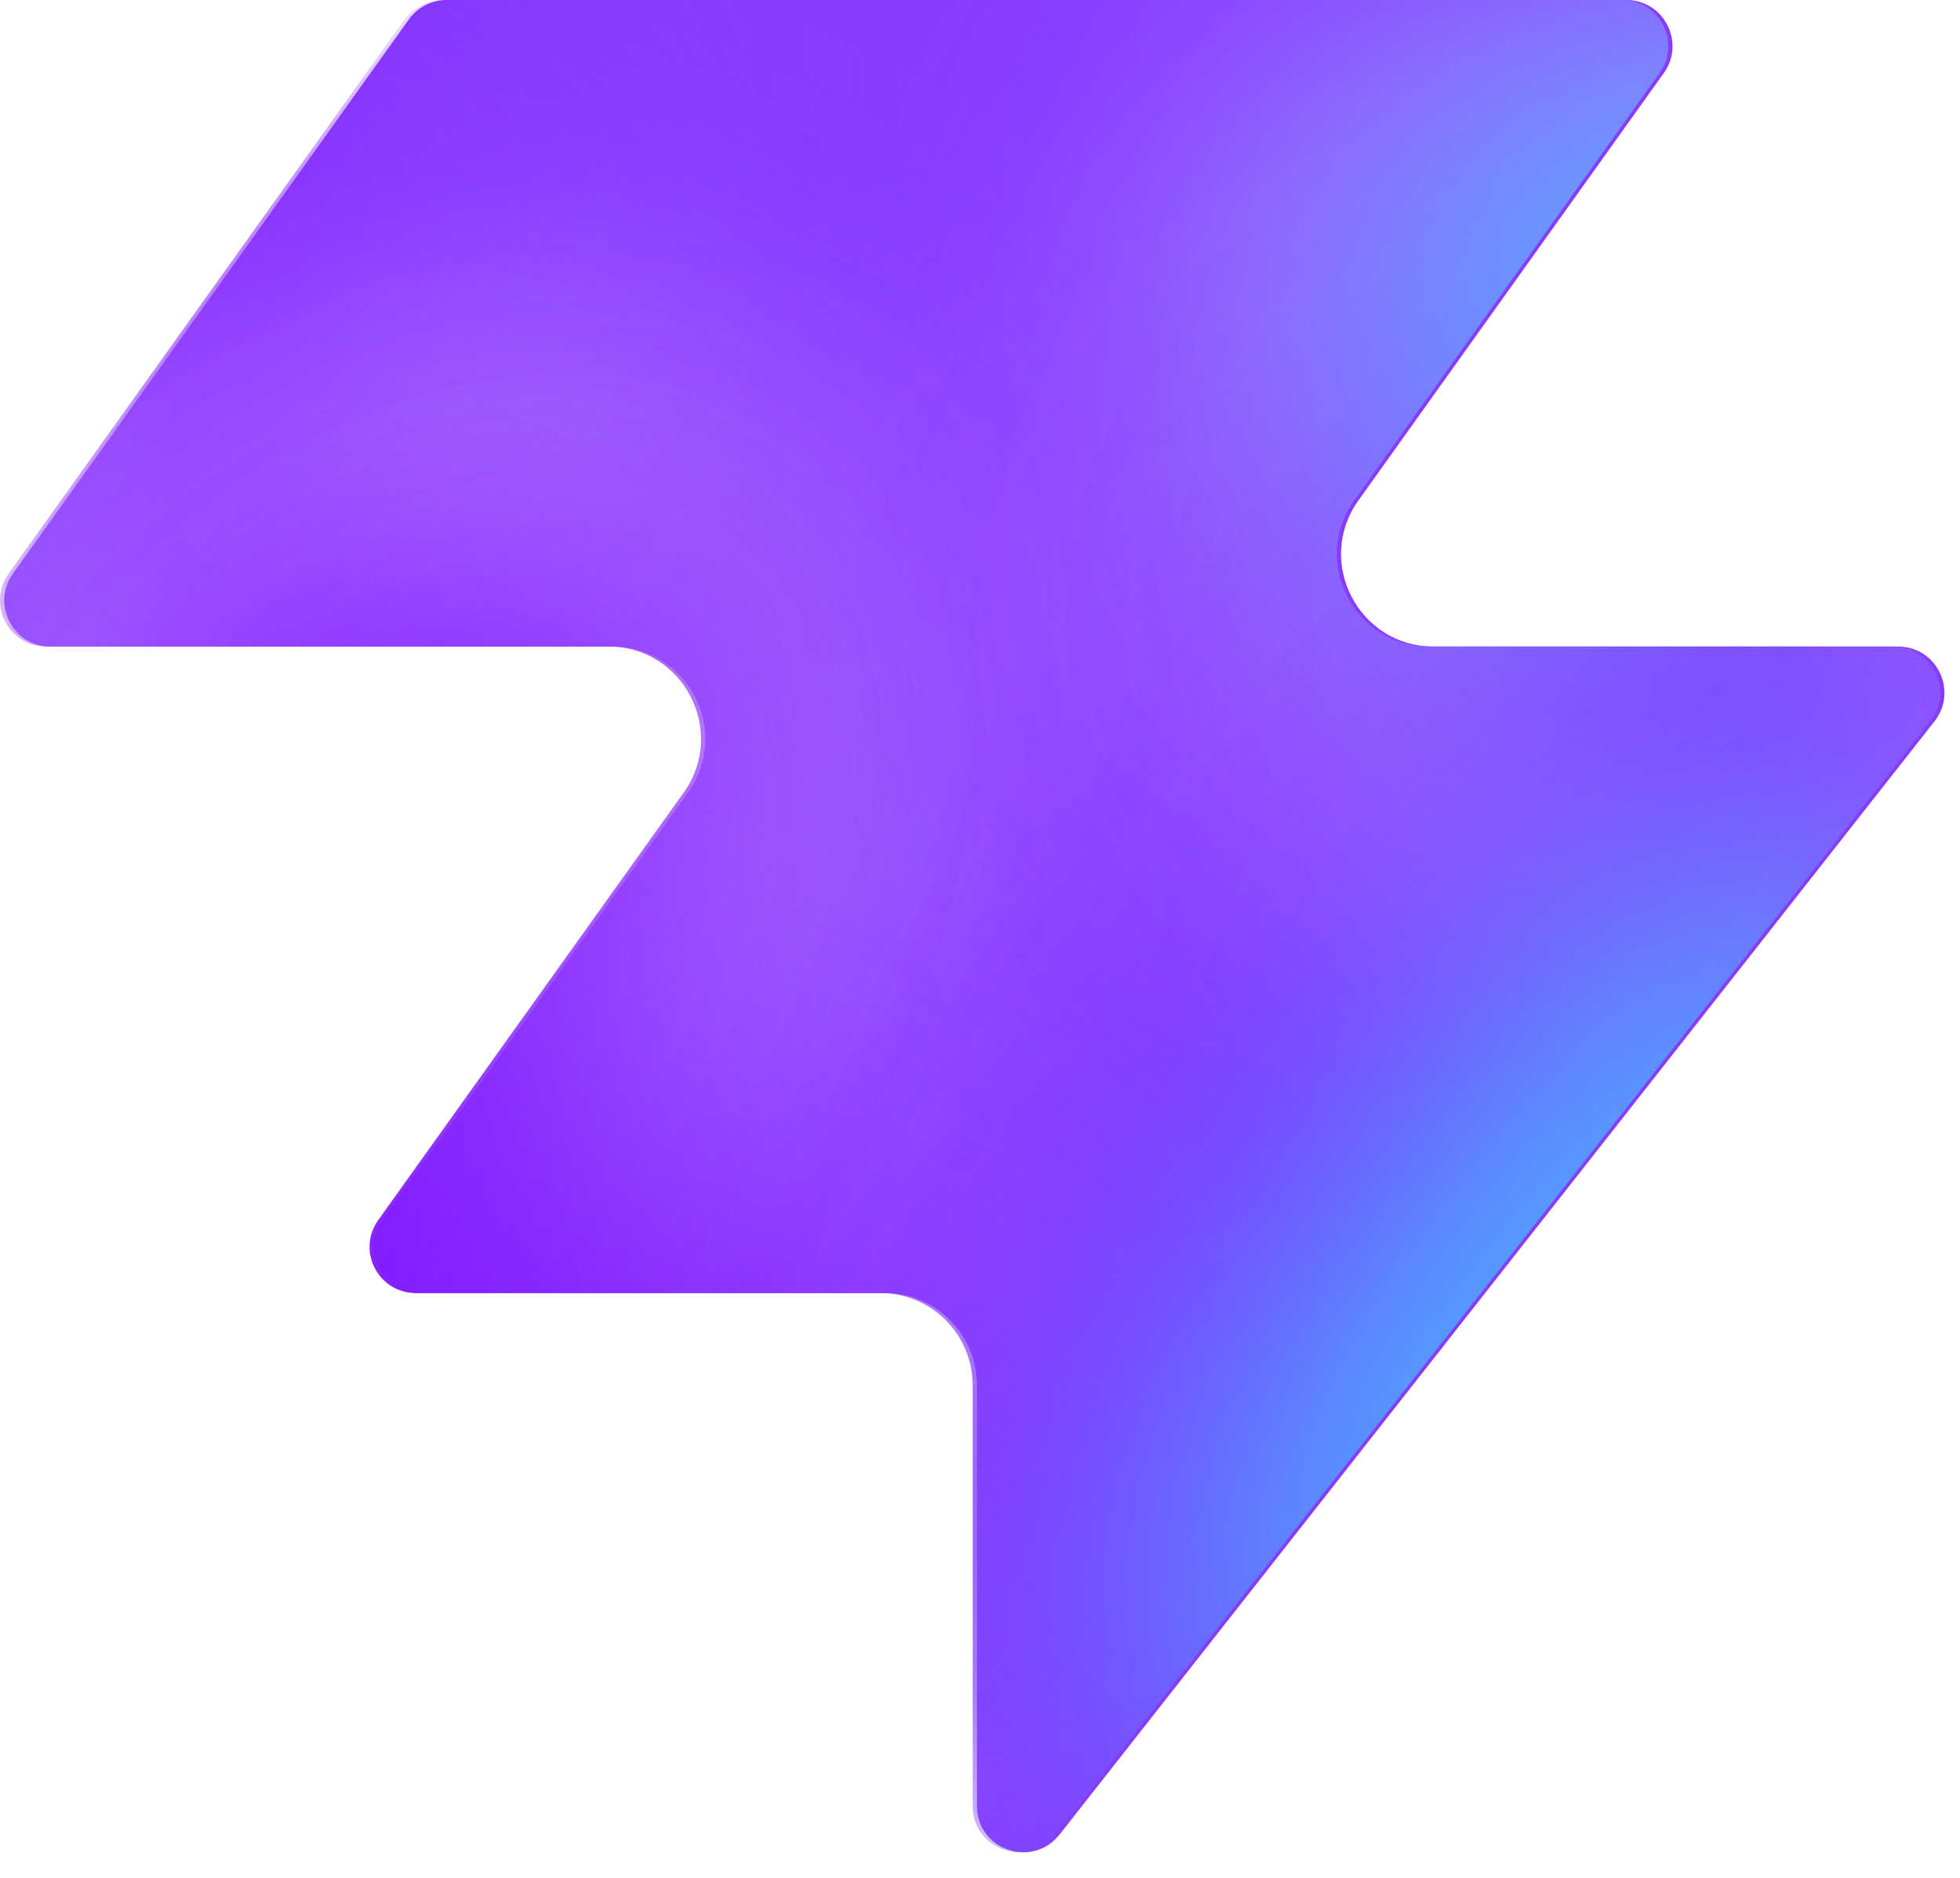
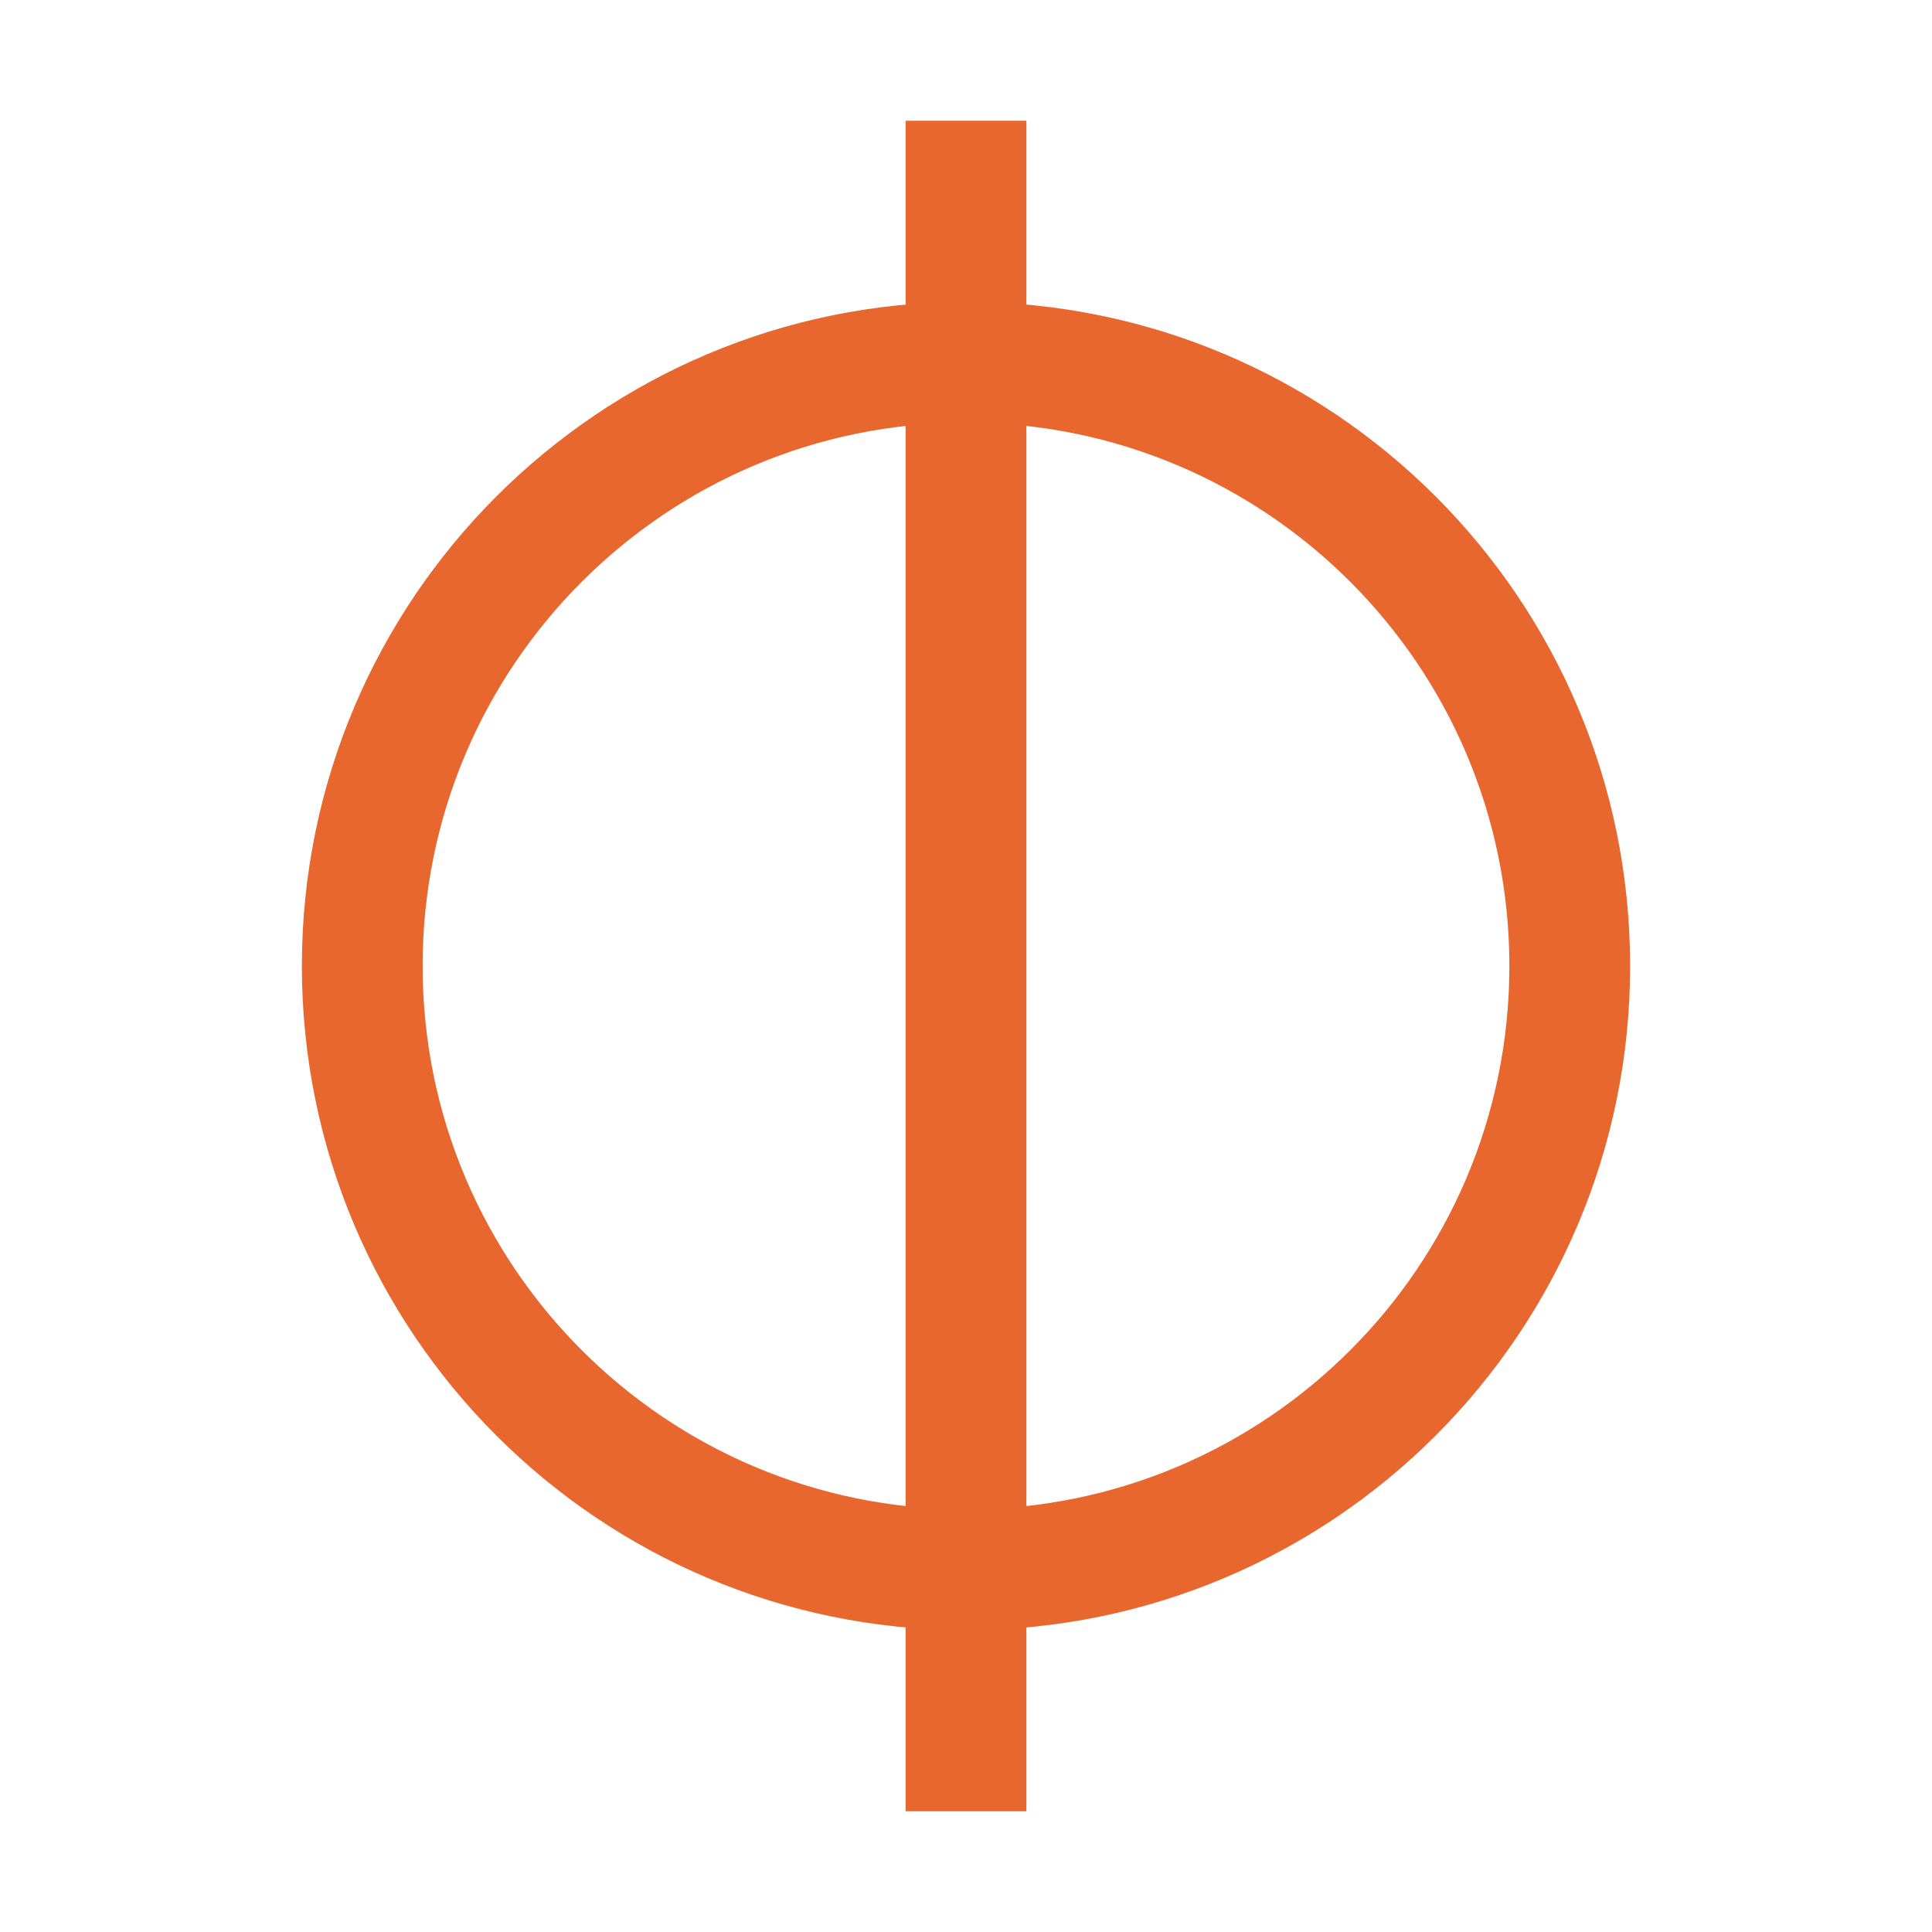
- <svg xmlns="http://www.w3.org/2000/svg" width="48" height="46" fill="none" viewBox="0 0 48 46">
-   <path fill="#863bff" d="M25.946 44.938c-.664.845-2.021.375-2.021-.698V33.937a2.26 2.26 0 0 0-2.262-2.262H10.287c-.92 0-1.456-1.04-.92-1.788l7.48-10.471c1.07-1.497 0-3.578-1.842-3.578H1.237c-.92 0-1.456-1.04-.92-1.788L10.013.474c.214-.297.556-.474.92-.474h28.894c.92 0 1.456 1.04.92 1.788l-7.48 10.471c-1.07 1.498 0 3.579 1.842 3.579h11.377c.943 0 1.473 1.088.89 1.83L25.947 44.94z" style="fill:#863bff;fill:color(display-p3 .525 .23 1);fill-opacity:1" />
-   <mask id="a" width="48" height="46" x="0" y="0" maskUnits="userSpaceOnUse" style="mask-type:alpha">
-     <path fill="#000" d="M25.842 44.938c-.664.844-2.021.375-2.021-.698V33.937a2.26 2.26 0 0 0-2.262-2.262H10.183c-.92 0-1.456-1.04-.92-1.788l7.48-10.471c1.07-1.498 0-3.579-1.842-3.579H1.133c-.92 0-1.456-1.04-.92-1.787L9.91.473c.214-.297.556-.474.92-.474h28.894c.92 0 1.456 1.04.92 1.788l-7.48 10.471c-1.07 1.498 0 3.578 1.842 3.578h11.377c.943 0 1.473 1.088.89 1.832L25.843 44.94z" style="fill:#000;fill-opacity:1" />
-   </mask>
-   <g mask="url(#a)">
-     <g filter="url(#b)">
-       <ellipse cx="5.508" cy="14.704" fill="#ede6ff" rx="5.508" ry="14.704" style="fill:#ede6ff;fill:color(display-p3 .927 .903 1);fill-opacity:1" transform="matrix(.00324 1 1 -.00324 -4.47 31.516)" />
-     </g>
-     <g filter="url(#c)">
-       <ellipse cx="10.399" cy="29.851" fill="#ede6ff" rx="10.399" ry="29.851" style="fill:#ede6ff;fill:color(display-p3 .927 .903 1);fill-opacity:1" transform="matrix(.00324 1 1 -.00324 -39.328 7.883)" />
-     </g>
-     <g filter="url(#d)">
-       <ellipse cx="5.508" cy="30.487" fill="#7e14ff" rx="5.508" ry="30.487" style="fill:#7e14ff;fill:color(display-p3 .492 .077 1);fill-opacity:1" transform="rotate(89.814 -25.913 -14.639)scale(1 -1)" />
-     </g>
-     <g filter="url(#e)">
-       <ellipse cx="5.508" cy="30.599" fill="#7e14ff" rx="5.508" ry="30.599" style="fill:#7e14ff;fill:color(display-p3 .492 .077 1);fill-opacity:1" transform="rotate(89.814 -32.644 -3.334)scale(1 -1)" />
-     </g>
-     <g filter="url(#f)">
-       <ellipse cx="5.508" cy="30.599" fill="#7e14ff" rx="5.508" ry="30.599" style="fill:#7e14ff;fill:color(display-p3 .492 .077 1);fill-opacity:1" transform="matrix(.00324 1 1 -.00324 -34.34 30.47)" />
-     </g>
-     <g filter="url(#g)">
-       <ellipse cx="14.072" cy="22.078" fill="#ede6ff" rx="14.072" ry="22.078" style="fill:#ede6ff;fill:color(display-p3 .927 .903 1);fill-opacity:1" transform="rotate(93.35 24.506 48.493)scale(-1 1)" />
-     </g>
-     <g filter="url(#h)">
-       <ellipse cx="3.47" cy="21.501" fill="#7e14ff" rx="3.47" ry="21.501" style="fill:#7e14ff;fill:color(display-p3 .492 .077 1);fill-opacity:1" transform="rotate(89.009 28.708 47.59)scale(-1 1)" />
-     </g>
-     <g filter="url(#i)">
-       <ellipse cx="3.47" cy="21.501" fill="#7e14ff" rx="3.47" ry="21.501" style="fill:#7e14ff;fill:color(display-p3 .492 .077 1);fill-opacity:1" transform="rotate(89.009 28.708 47.59)scale(-1 1)" />
-     </g>
-     <g filter="url(#j)">
-       <ellipse cx=".387" cy="8.972" fill="#7e14ff" rx="4.407" ry="29.108" style="fill:#7e14ff;fill:color(display-p3 .492 .077 1);fill-opacity:1" transform="rotate(39.51 .387 8.972)" />
-     </g>
-     <g filter="url(#k)">
-       <ellipse cx="47.523" cy="-6.092" fill="#7e14ff" rx="4.407" ry="29.108" style="fill:#7e14ff;fill:color(display-p3 .492 .077 1);fill-opacity:1" transform="rotate(37.892 47.523 -6.092)" />
-     </g>
-     <g filter="url(#l)">
-       <ellipse cx="41.412" cy="6.333" fill="#47bfff" rx="5.971" ry="9.665" style="fill:#47bfff;fill:color(display-p3 .28 .748 1);fill-opacity:1" transform="rotate(37.892 41.412 6.333)" />
-     </g>
-     <g filter="url(#m)">
-       <ellipse cx="-1.879" cy="38.332" fill="#7e14ff" rx="4.407" ry="29.108" style="fill:#7e14ff;fill:color(display-p3 .492 .077 1);fill-opacity:1" transform="rotate(37.892 -1.88 38.332)" />
-     </g>
-     <g filter="url(#n)">
-       <ellipse cx="-1.879" cy="38.332" fill="#7e14ff" rx="4.407" ry="29.108" style="fill:#7e14ff;fill:color(display-p3 .492 .077 1);fill-opacity:1" transform="rotate(37.892 -1.88 38.332)" />
-     </g>
-     <g filter="url(#o)">
-       <ellipse cx="35.651" cy="29.907" fill="#7e14ff" rx="4.407" ry="29.108" style="fill:#7e14ff;fill:color(display-p3 .492 .077 1);fill-opacity:1" transform="rotate(37.892 35.651 29.907)" />
-     </g>
-     <g filter="url(#p)">
-       <ellipse cx="38.418" cy="32.4" fill="#47bfff" rx="5.971" ry="15.297" style="fill:#47bfff;fill:color(display-p3 .28 .748 1);fill-opacity:1" transform="rotate(37.892 38.418 32.4)" />
-     </g>
-   </g>
-   <defs>
-     <filter id="b" width="60.045" height="41.654" x="-19.77" y="16.149" color-interpolation-filters="sRGB" filterUnits="userSpaceOnUse">
-       <feFlood flood-opacity="0" result="BackgroundImageFix" />
-       <feBlend in="SourceGraphic" in2="BackgroundImageFix" result="shape" />
-       <feGaussianBlur result="effect1_foregroundBlur_2002_17158" stdDeviation="7.659" />
-     </filter>
-     <filter id="c" width="90.34" height="51.437" x="-54.613" y="-7.533" color-interpolation-filters="sRGB" filterUnits="userSpaceOnUse">
-       <feFlood flood-opacity="0" result="BackgroundImageFix" />
-       <feBlend in="SourceGraphic" in2="BackgroundImageFix" result="shape" />
-       <feGaussianBlur result="effect1_foregroundBlur_2002_17158" stdDeviation="7.659" />
-     </filter>
-     <filter id="d" width="79.355" height="29.4" x="-49.64" y="2.03" color-interpolation-filters="sRGB" filterUnits="userSpaceOnUse">
-       <feFlood flood-opacity="0" result="BackgroundImageFix" />
-       <feBlend in="SourceGraphic" in2="BackgroundImageFix" result="shape" />
-       <feGaussianBlur result="effect1_foregroundBlur_2002_17158" stdDeviation="4.596" />
-     </filter>
-     <filter id="e" width="79.579" height="29.4" x="-45.045" y="20.029" color-interpolation-filters="sRGB" filterUnits="userSpaceOnUse">
-       <feFlood flood-opacity="0" result="BackgroundImageFix" />
-       <feBlend in="SourceGraphic" in2="BackgroundImageFix" result="shape" />
-       <feGaussianBlur result="effect1_foregroundBlur_2002_17158" stdDeviation="4.596" />
-     </filter>
-     <filter id="f" width="79.579" height="29.4" x="-43.513" y="21.178" color-interpolation-filters="sRGB" filterUnits="userSpaceOnUse">
-       <feFlood flood-opacity="0" result="BackgroundImageFix" />
-       <feBlend in="SourceGraphic" in2="BackgroundImageFix" result="shape" />
-       <feGaussianBlur result="effect1_foregroundBlur_2002_17158" stdDeviation="4.596" />
-     </filter>
-     <filter id="g" width="74.749" height="58.852" x="15.756" y="-17.901" color-interpolation-filters="sRGB" filterUnits="userSpaceOnUse">
-       <feFlood flood-opacity="0" result="BackgroundImageFix" />
-       <feBlend in="SourceGraphic" in2="BackgroundImageFix" result="shape" />
-       <feGaussianBlur result="effect1_foregroundBlur_2002_17158" stdDeviation="7.659" />
-     </filter>
-     <filter id="h" width="61.377" height="25.362" x="23.548" y="2.284" color-interpolation-filters="sRGB" filterUnits="userSpaceOnUse">
-       <feFlood flood-opacity="0" result="BackgroundImageFix" />
-       <feBlend in="SourceGraphic" in2="BackgroundImageFix" result="shape" />
-       <feGaussianBlur result="effect1_foregroundBlur_2002_17158" stdDeviation="4.596" />
-     </filter>
-     <filter id="i" width="61.377" height="25.362" x="23.548" y="2.284" color-interpolation-filters="sRGB" filterUnits="userSpaceOnUse">
-       <feFlood flood-opacity="0" result="BackgroundImageFix" />
-       <feBlend in="SourceGraphic" in2="BackgroundImageFix" result="shape" />
-       <feGaussianBlur result="effect1_foregroundBlur_2002_17158" stdDeviation="4.596" />
-     </filter>
-     <filter id="j" width="56.045" height="63.649" x="-27.636" y="-22.853" color-interpolation-filters="sRGB" filterUnits="userSpaceOnUse">
-       <feFlood flood-opacity="0" result="BackgroundImageFix" />
-       <feBlend in="SourceGraphic" in2="BackgroundImageFix" result="shape" />
-       <feGaussianBlur result="effect1_foregroundBlur_2002_17158" stdDeviation="4.596" />
-     </filter>
-     <filter id="k" width="54.814" height="64.646" x="20.116" y="-38.415" color-interpolation-filters="sRGB" filterUnits="userSpaceOnUse">
-       <feFlood flood-opacity="0" result="BackgroundImageFix" />
-       <feBlend in="SourceGraphic" in2="BackgroundImageFix" result="shape" />
-       <feGaussianBlur result="effect1_foregroundBlur_2002_17158" stdDeviation="4.596" />
-     </filter>
-     <filter id="l" width="33.541" height="35.313" x="24.641" y="-11.323" color-interpolation-filters="sRGB" filterUnits="userSpaceOnUse">
-       <feFlood flood-opacity="0" result="BackgroundImageFix" />
-       <feBlend in="SourceGraphic" in2="BackgroundImageFix" result="shape" />
-       <feGaussianBlur result="effect1_foregroundBlur_2002_17158" stdDeviation="4.596" />
-     </filter>
-     <filter id="m" width="54.814" height="64.646" x="-29.286" y="6.009" color-interpolation-filters="sRGB" filterUnits="userSpaceOnUse">
-       <feFlood flood-opacity="0" result="BackgroundImageFix" />
-       <feBlend in="SourceGraphic" in2="BackgroundImageFix" result="shape" />
-       <feGaussianBlur result="effect1_foregroundBlur_2002_17158" stdDeviation="4.596" />
-     </filter>
-     <filter id="n" width="54.814" height="64.646" x="-29.286" y="6.009" color-interpolation-filters="sRGB" filterUnits="userSpaceOnUse">
-       <feFlood flood-opacity="0" result="BackgroundImageFix" />
-       <feBlend in="SourceGraphic" in2="BackgroundImageFix" result="shape" />
-       <feGaussianBlur result="effect1_foregroundBlur_2002_17158" stdDeviation="4.596" />
-     </filter>
-     <filter id="o" width="54.814" height="64.646" x="8.244" y="-2.416" color-interpolation-filters="sRGB" filterUnits="userSpaceOnUse">
-       <feFlood flood-opacity="0" result="BackgroundImageFix" />
-       <feBlend in="SourceGraphic" in2="BackgroundImageFix" result="shape" />
-       <feGaussianBlur result="effect1_foregroundBlur_2002_17158" stdDeviation="4.596" />
-     </filter>
-     <filter id="p" width="39.409" height="43.623" x="18.713" y="10.588" color-interpolation-filters="sRGB" filterUnits="userSpaceOnUse">
-       <feFlood flood-opacity="0" result="BackgroundImageFix" />
-       <feBlend in="SourceGraphic" in2="BackgroundImageFix" result="shape" />
-       <feGaussianBlur result="effect1_foregroundBlur_2002_17158" stdDeviation="4.596" />
-     </filter>
-   </defs>
+ <svg xmlns="http://www.w3.org/2000/svg" viewBox="0 0 32 32" fill="none" stroke="#E8672E" stroke-width="2">
+   <circle cx="16" cy="16" r="10" />
+   <line x1="16" y1="2" x2="16" y2="30" />
</svg>
